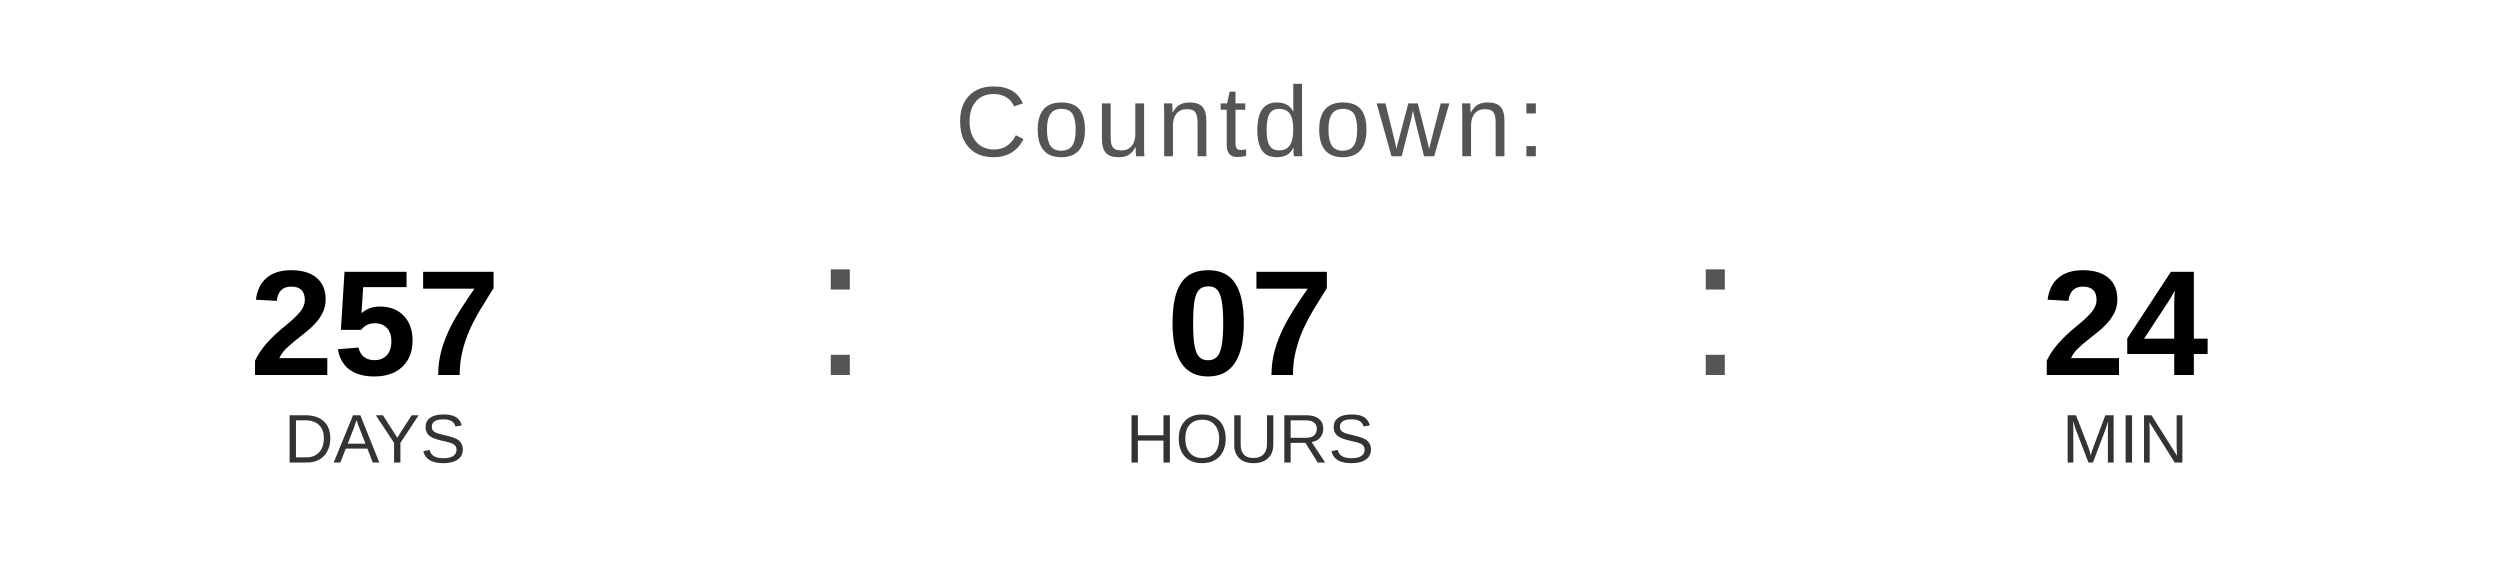
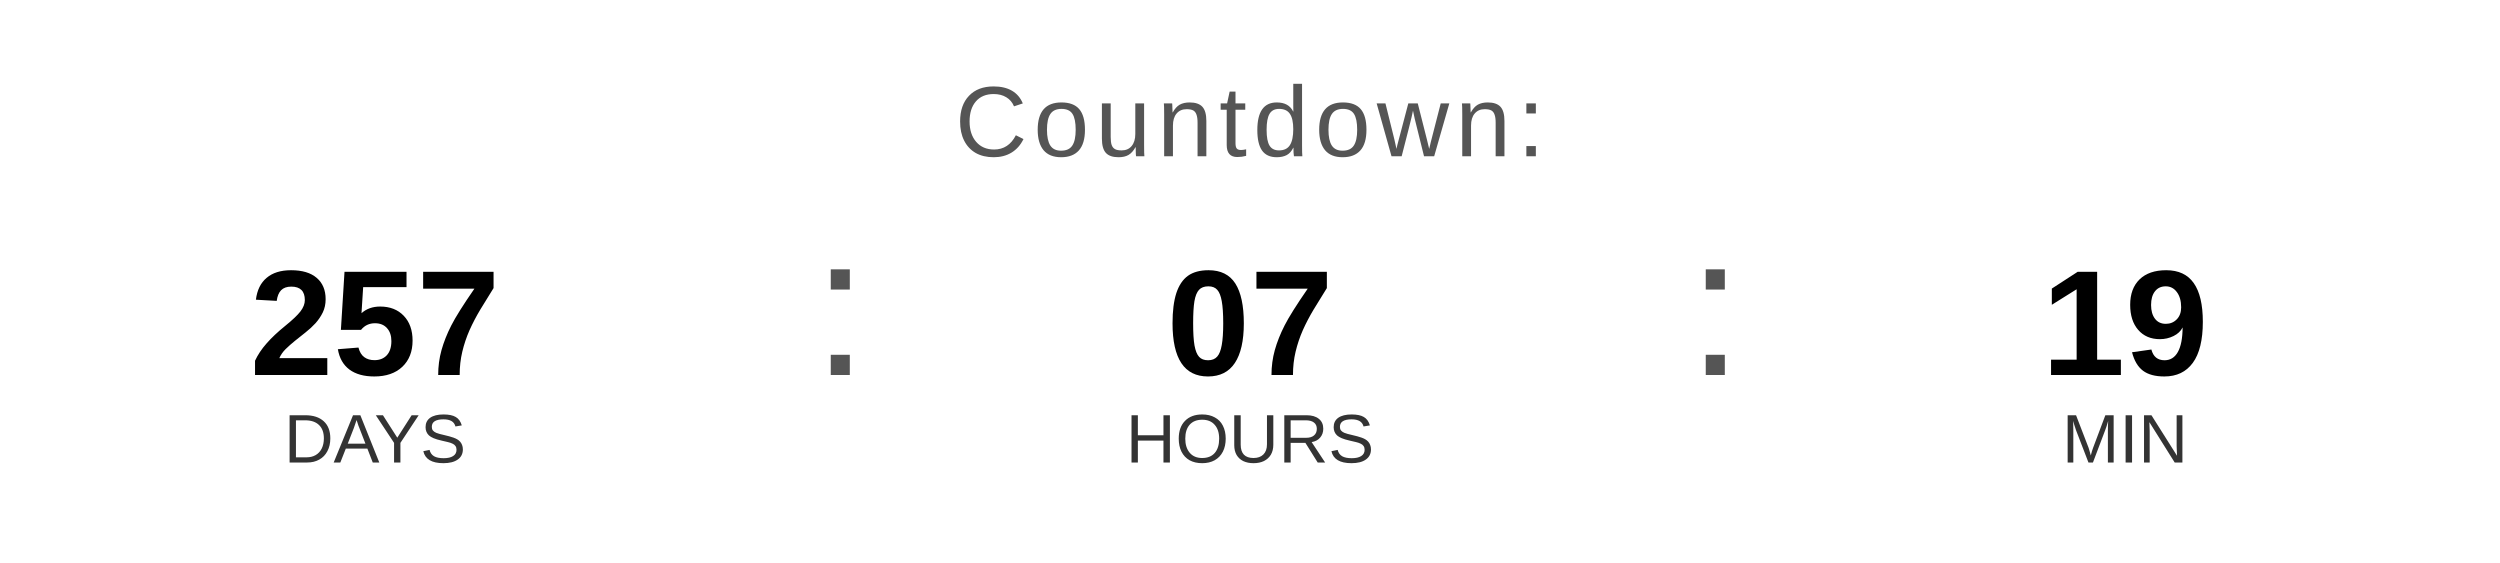
<svg xmlns="http://www.w3.org/2000/svg" width="400" height="90" viewBox="0 0 400 90">
  <text x="200" y="25" font-family="Arial, Helvetica, sans-serif" font-size="16" fill="#555555" text-anchor="middle" letter-spacing="1">
    Countdown:
  </text>
  <text x="60" y="60" font-family="Arial, Helvetica, sans-serif" font-size="24" font-weight="bold" fill="#000000" text-anchor="middle">257</text>
  <text x="60" y="74" font-family="Arial, Helvetica, sans-serif" font-size="11" fill="#333333" text-anchor="middle">DAYS</text>
  <text x="130" y="60" font-family="Arial, sans-serif" font-size="32" fill="#555555">:</text>
  <text x="200" y="60" font-family="Arial, Helvetica, sans-serif" font-size="24" font-weight="bold" fill="#000000" text-anchor="middle">07</text>
  <text x="200" y="74" font-family="Arial, Helvetica, sans-serif" font-size="11" fill="#333333" text-anchor="middle">HOURS</text>
  <text x="270" y="60" font-family="Arial, sans-serif" font-size="32" fill="#555555">:</text>
-   <text x="340" y="60" font-family="Arial, Helvetica, sans-serif" font-size="24" font-weight="bold" fill="#000000" text-anchor="middle">24</text>
+   <text x="340" y="60" font-family="Arial, Helvetica, sans-serif" font-size="24" font-weight="bold" fill="#000000" text-anchor="middle">19</text>
  <text x="340" y="74" font-family="Arial, Helvetica, sans-serif" font-size="11" fill="#333333" text-anchor="middle">MIN</text>
</svg>
